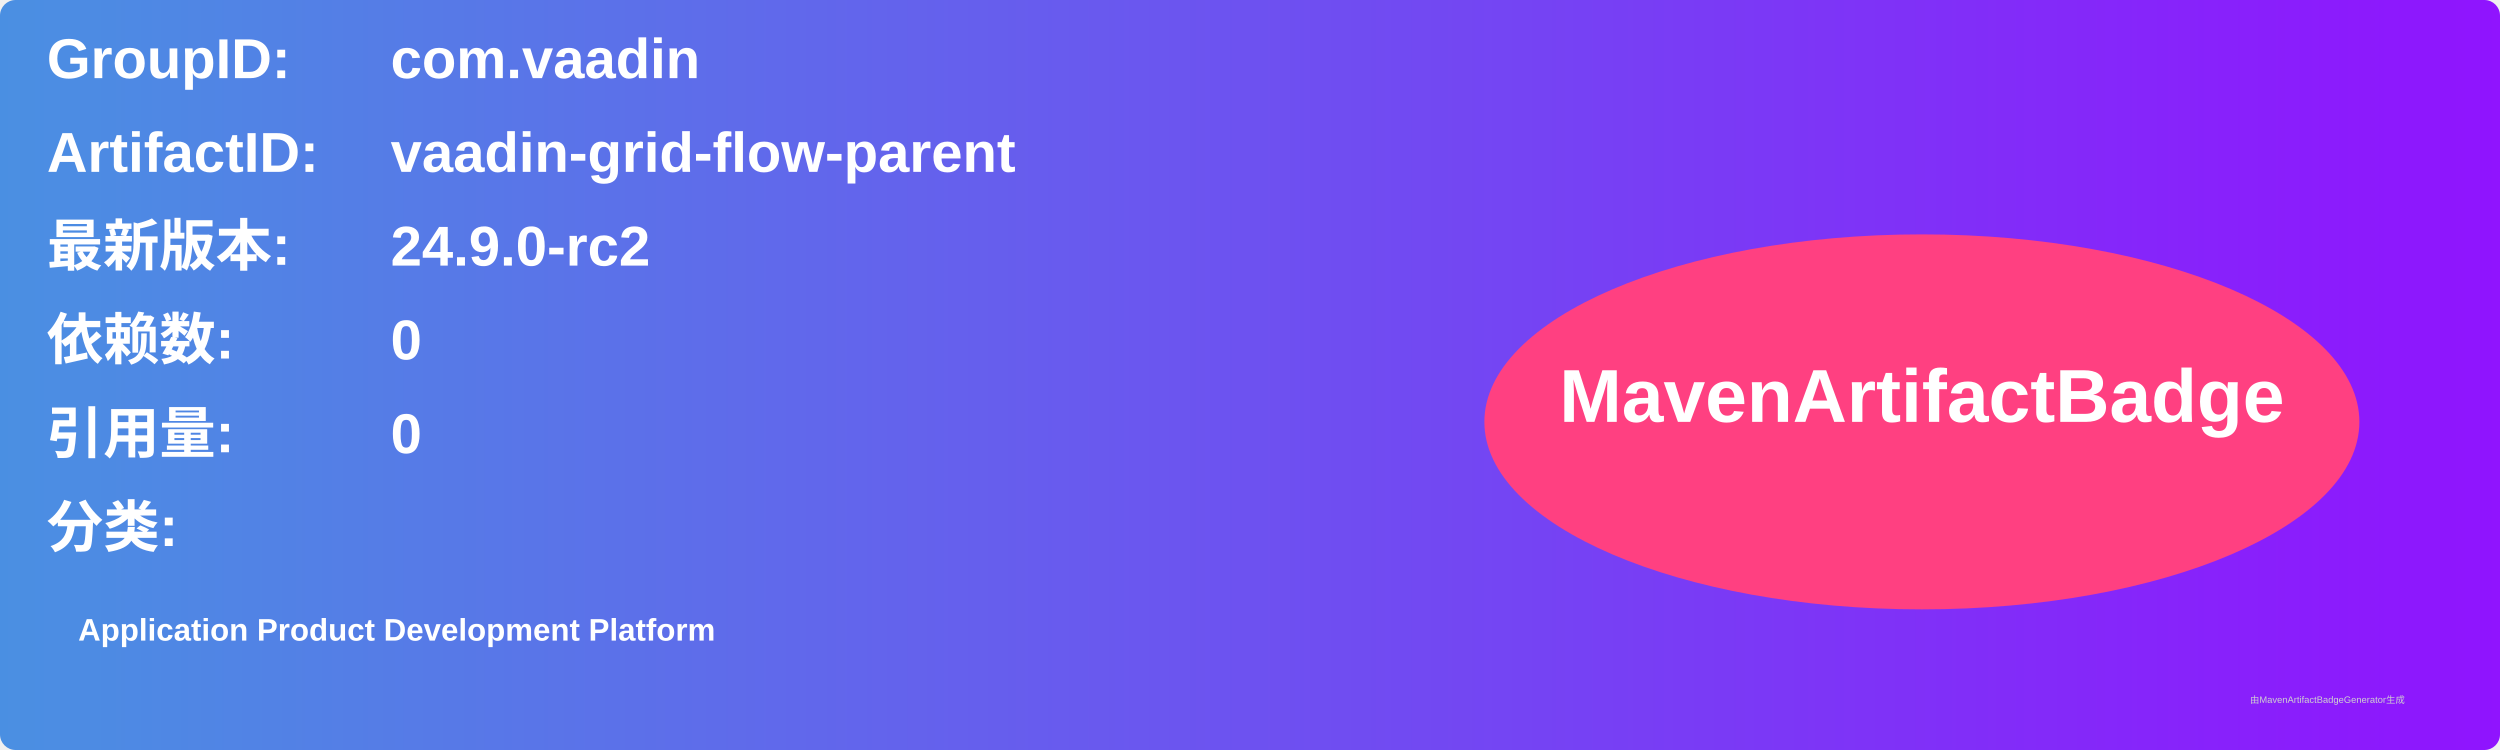
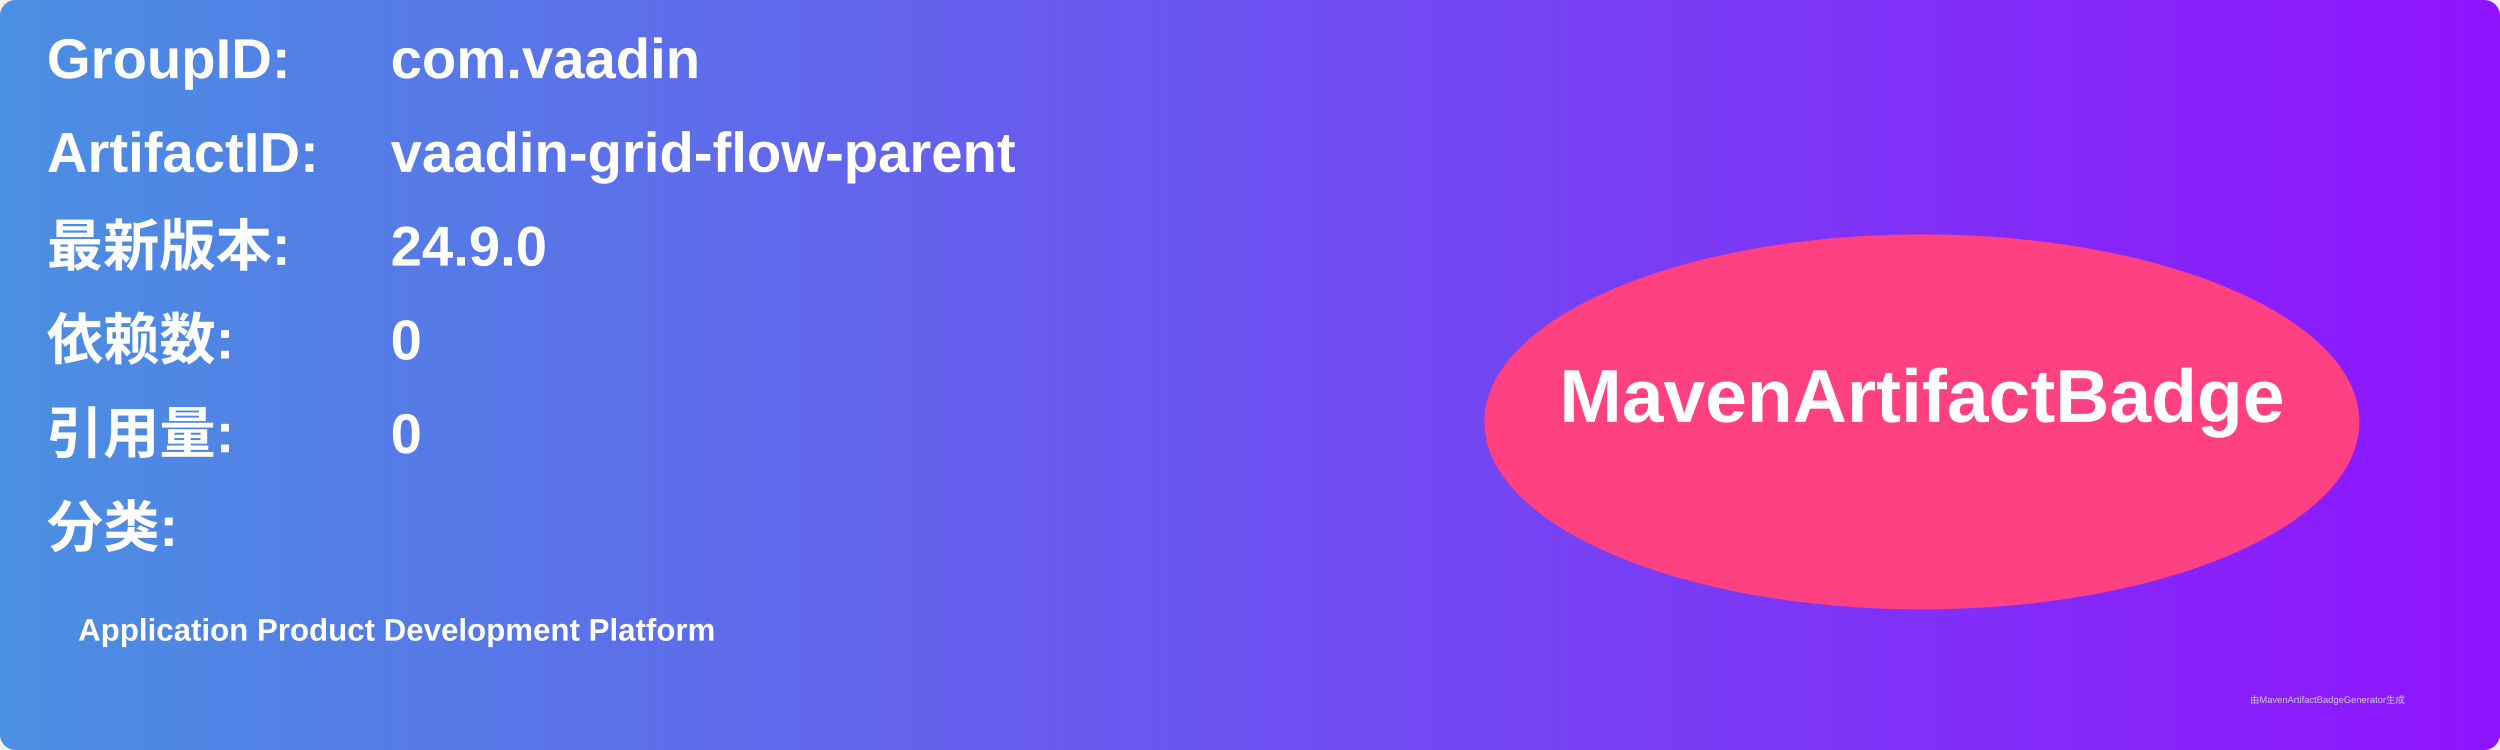
<svg xmlns="http://www.w3.org/2000/svg" width="800" height="240" viewBox="0 0 800 240">
  <linearGradient id="grad" x1="0%" y1="0%" x2="100%" y2="0%">
    <stop offset="0%" stop-color="#4a90e2" />
    <stop offset="100%" stop-color="#9013fe" />
  </linearGradient>
  <rect width="100%" height="100%" rx="5" ry="5" fill="url(#grad)" />
  <g transform="translate(15, 15)">
    <text x="0" y="10" font-family="Arial" font-size="18" fill="white" font-weight="bold" width="260">GroupID:</text>
    <text x="110" y="10" font-family="Arial" font-size="18" fill="white" font-weight="bold" width="460">com.vaadin</text>
    <text x="0" y="40" font-family="Arial" font-size="18" fill="white" font-weight="bold" width="260">ArtifactID:</text>
    <text x="110" y="40" font-family="Arial" font-size="18" fill="white" font-weight="bold" width="460">vaadin-grid-flow-parent</text>
    <text x="0" y="70" font-family="Arial" font-size="18" fill="white" font-weight="bold">最新版本:</text>
    <text x="110" y="70" font-family="Arial" font-size="18" fill="white" font-weight="bold">
-       <tspan font-weight="bold">24.9.0-rc2</tspan>
+       <tspan font-weight="bold">24.9.0</tspan>
    </text>
    <text x="0" y="100" font-family="Arial" font-size="18" fill="white" font-weight="bold">依赖数: </text>
    <text x="110" y="100" font-family="Arial" font-size="18" fill="white">
      <tspan font-weight="bold">0</tspan>
    </text>
    <text x="0" y="130" font-family="Arial" font-size="18" fill="white" font-weight="bold">引用量: </text>
    <text x="110" y="130" font-family="Arial" font-size="18" fill="white">
      <tspan font-weight="bold">0</tspan>
    </text>
    <text x="0" y="160" font-family="Arial" font-size="18" fill="white" font-weight="bold">分类:</text>
    <text x="10" y="190" font-family="Arial" font-size="10" fill="white">
      <tspan font-weight="bold">Application Product Development Platform</tspan>
    </text>
    <ellipse cx="600" cy="120" rx="140" ry="60" fill="#ff4081" />
    <text x="600" y="120" text-anchor="middle" font-family="Arial" font-size="24" fill="white" font-weight="bold">MavenArtifactBadge</text>
  </g>
  <text x="720" y="225" font-family="Arial" font-size="3" fill="#d0d0d0">由MavenArtifactBadgeGenerator生成</text>
</svg>
